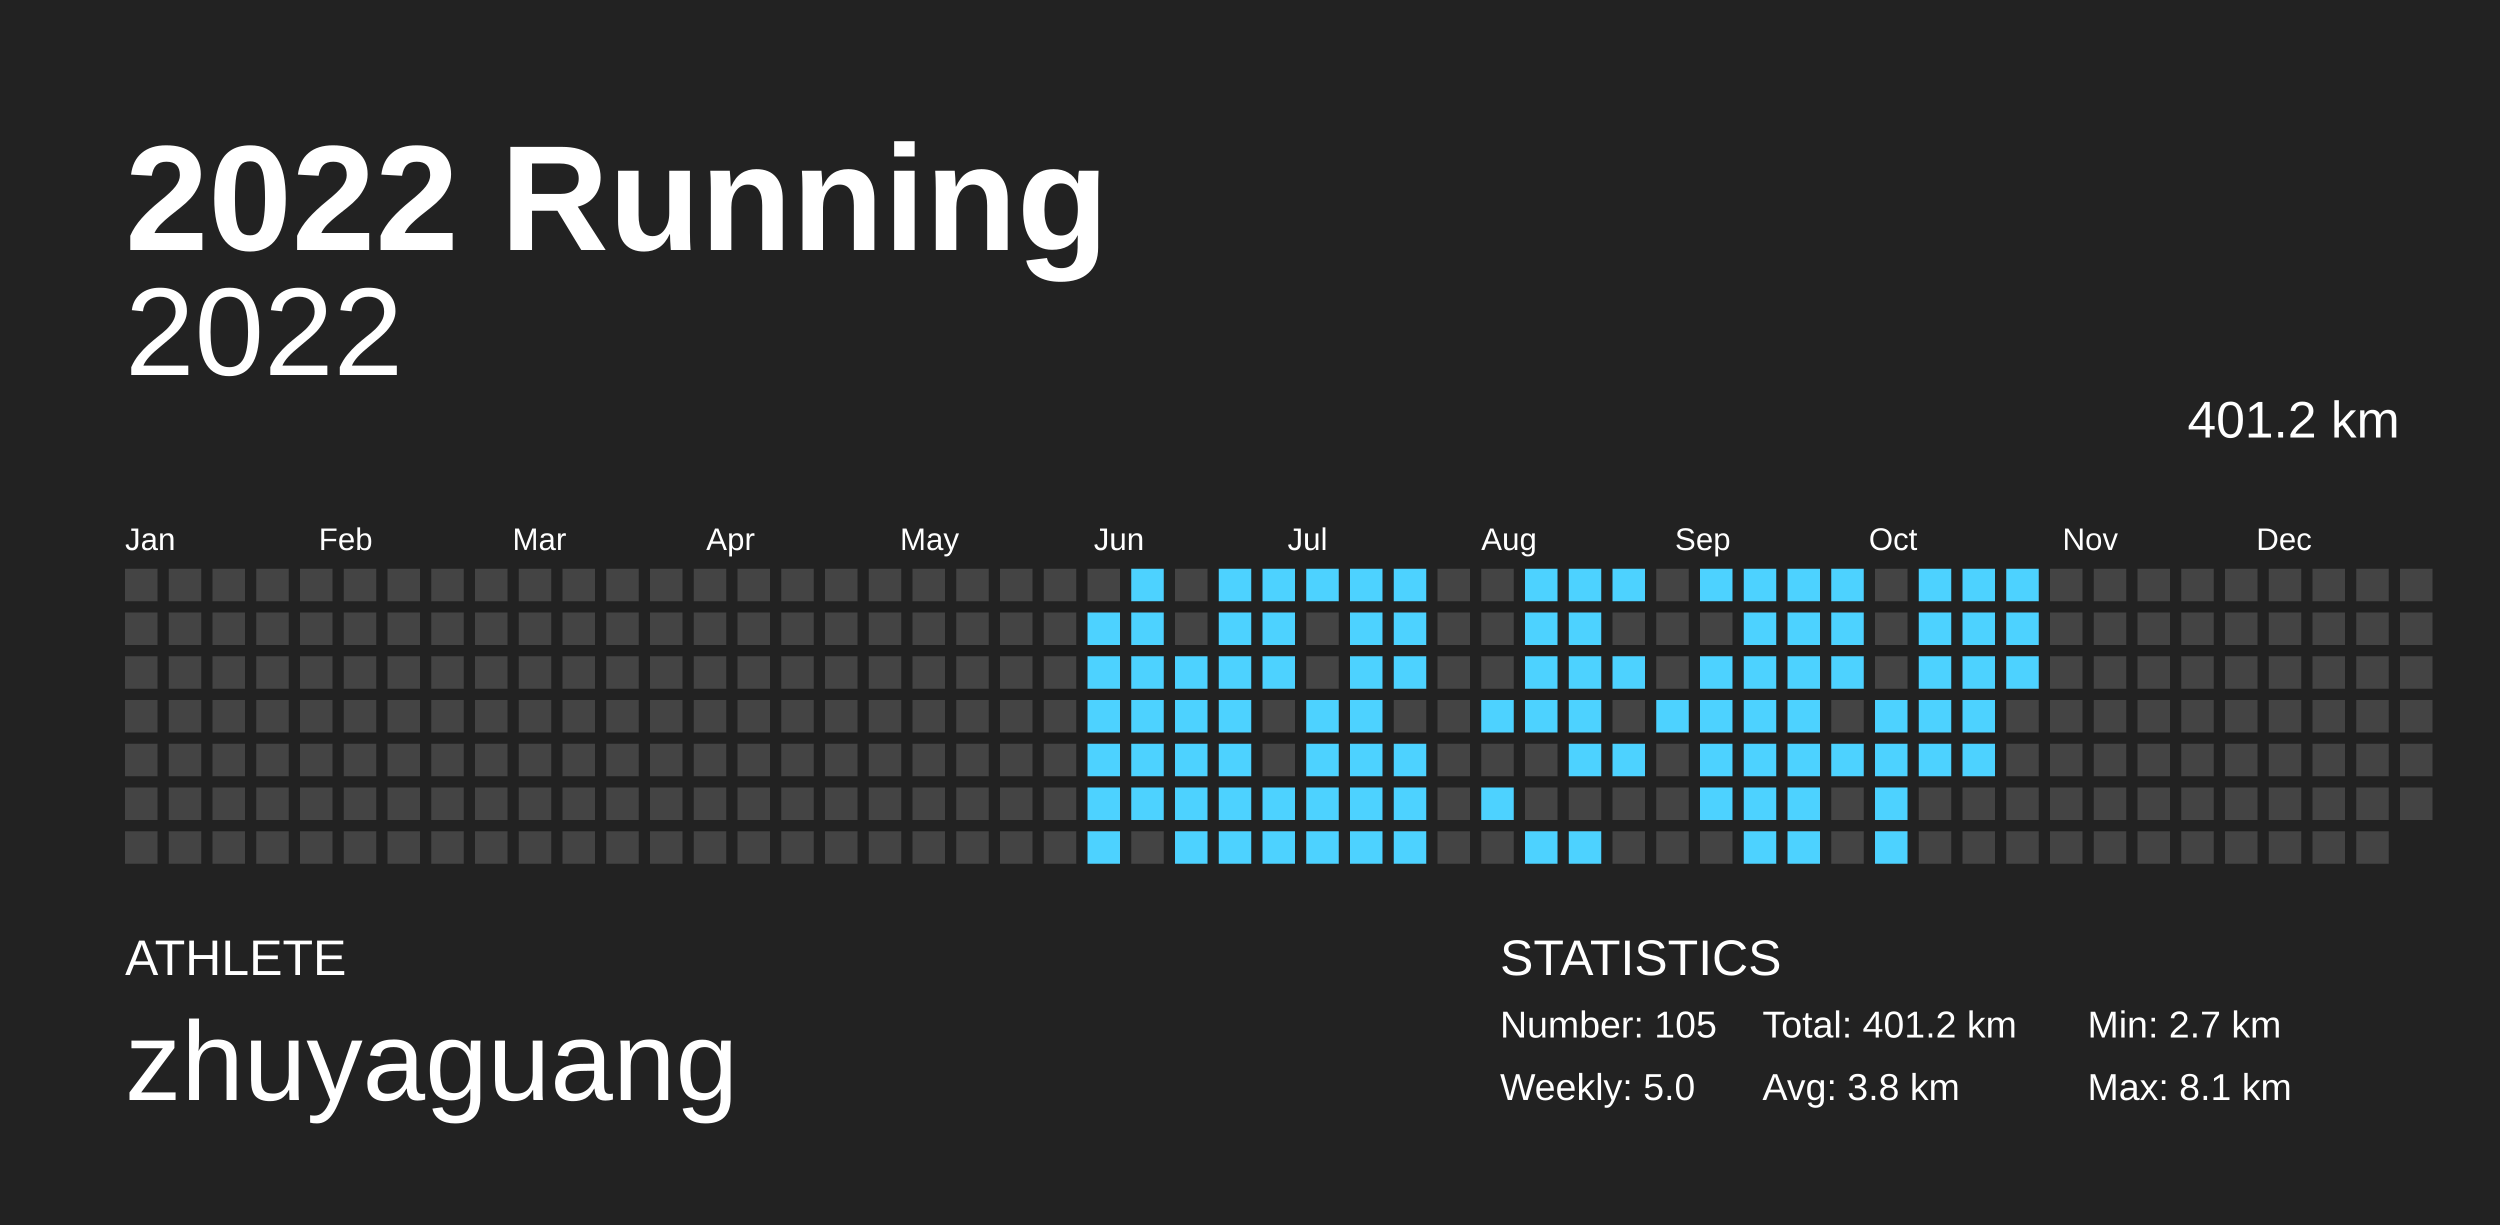
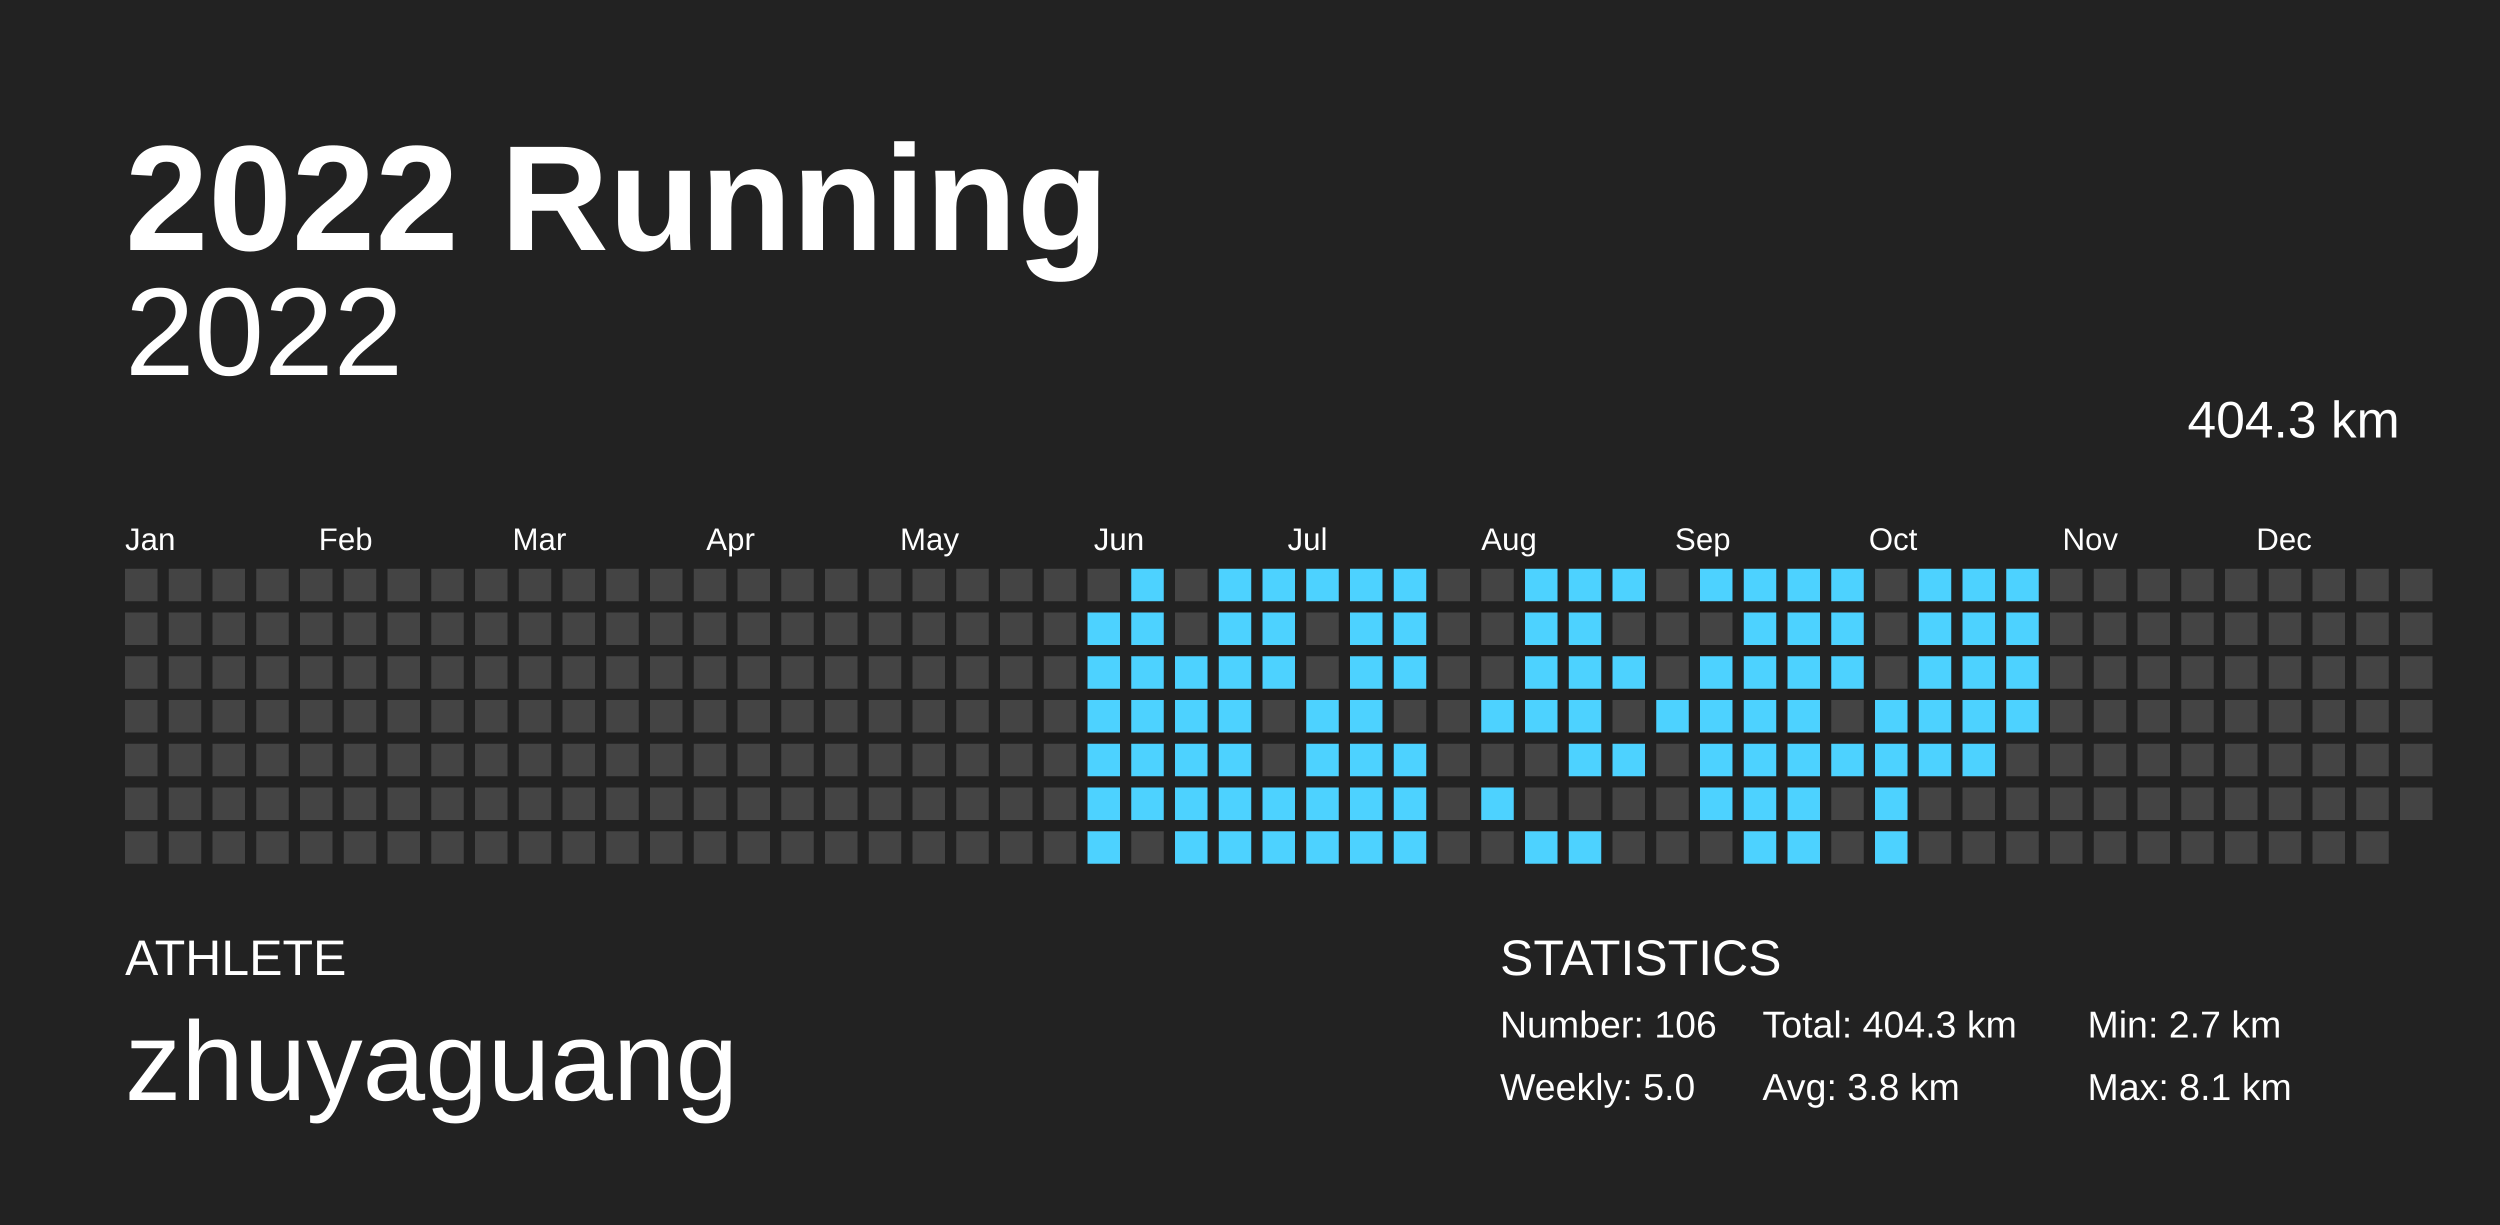
<svg xmlns="http://www.w3.org/2000/svg" baseProfile="full" height="98mm" version="1.1" viewBox="0,0,200,98" width="200mm">
  <defs />
  <rect fill="#222222" height="98" width="200" x="0" y="0" />
  <text fill="#FFFFFF" style="font-size:12px; font-family:Arial; font-weight:bold;" x="10" y="20">2022 Running</text>
  <text fill="#FFFFFF" style="font-size:4px; font-family:Arial" x="10" y="78">ATHLETE</text>
  <text fill="#FFFFFF" style="font-size:9px; font-family:Arial" x="10" y="88">zhuyaguang</text>
  <text fill="#FFFFFF" style="font-size:4px; font-family:Arial" x="120" y="78">STATISTICS</text>
-   <text fill="#FFFFFF" style="font-size:3px; font-family:Arial" x="120" y="83">Number: 105</text>
+   <text fill="#FFFFFF" style="font-size:3px; font-family:Arial" x="120" y="83">Number: 106</text>
  <text fill="#FFFFFF" style="font-size:3px; font-family:Arial" x="120" y="88">Weekly: 5.0</text>
-   <text fill="#FFFFFF" style="font-size:3px; font-family:Arial" x="141" y="83">Total: 401.2 km</text>
+   <text fill="#FFFFFF" style="font-size:3px; font-family:Arial" x="141" y="83">Total: 404.3 km</text>
  <text fill="#FFFFFF" style="font-size:3px; font-family:Arial" x="141" y="88">Avg: 3.8 km</text>
  <text fill="#FFFFFF" style="font-size:3px; font-family:Arial" x="167" y="83">Min: 2.7 km</text>
  <text fill="#FFFFFF" style="font-size:3px; font-family:Arial" x="167" y="88">Max: 8.1 km</text>
  <text alignment-baseline="hanging" fill="#FFFFFF" style="font-size:10.0px; font-family:Arial;" x="10" y="30">2022</text>
-   <text alignment-baseline="hanging" fill="#FFFFFF" style="font-size:4.125px; font-family:Arial;" x="175" y="35">401.2 km</text>
+   <text alignment-baseline="hanging" fill="#FFFFFF" style="font-size:4.125px; font-family:Arial;" x="175" y="35">404.3 km</text>
  <text fill="#FFFFFF" style="font-size:2.5px; font-family:Arial" x="10.0" y="44">Jan</text>
  <text fill="#FFFFFF" style="font-size:2.5px; font-family:Arial" x="25.5" y="44">Feb</text>
  <text fill="#FFFFFF" style="font-size:2.5px; font-family:Arial" x="41.0" y="44">Mar</text>
  <text fill="#FFFFFF" style="font-size:2.5px; font-family:Arial" x="56.5" y="44">Apr</text>
  <text fill="#FFFFFF" style="font-size:2.5px; font-family:Arial" x="72.0" y="44">May</text>
  <text fill="#FFFFFF" style="font-size:2.5px; font-family:Arial" x="87.5" y="44">Jun</text>
  <text fill="#FFFFFF" style="font-size:2.5px; font-family:Arial" x="103.0" y="44">Jul</text>
  <text fill="#FFFFFF" style="font-size:2.5px; font-family:Arial" x="118.5" y="44">Aug</text>
  <text fill="#FFFFFF" style="font-size:2.5px; font-family:Arial" x="134.0" y="44">Sep</text>
  <text fill="#FFFFFF" style="font-size:2.5px; font-family:Arial" x="149.5" y="44">Oct</text>
  <text fill="#FFFFFF" style="font-size:2.5px; font-family:Arial" x="165.0" y="44">Nov</text>
  <text fill="#FFFFFF" style="font-size:2.5px; font-family:Arial" x="180.5" y="44">Dec</text>
  <rect fill="#444444" height="2.6" width="2.6" x="10.0" y="45.5" />
  <rect fill="#444444" height="2.6" width="2.6" x="10.0" y="49.0" />
  <rect fill="#444444" height="2.6" width="2.6" x="10.0" y="52.5" />
  <rect fill="#444444" height="2.6" width="2.6" x="10.0" y="56.0" />
  <rect fill="#444444" height="2.6" width="2.6" x="10.0" y="59.5" />
  <rect fill="#444444" height="2.6" width="2.6" x="10.0" y="63.0" />
  <rect fill="#444444" height="2.6" width="2.6" x="10.0" y="66.5" />
  <rect fill="#444444" height="2.6" width="2.6" x="13.5" y="45.5" />
  <rect fill="#444444" height="2.6" width="2.6" x="13.5" y="49.0" />
  <rect fill="#444444" height="2.6" width="2.6" x="13.5" y="52.5" />
  <rect fill="#444444" height="2.6" width="2.6" x="13.5" y="56.0" />
  <rect fill="#444444" height="2.6" width="2.6" x="13.5" y="59.5" />
  <rect fill="#444444" height="2.6" width="2.6" x="13.5" y="63.0" />
  <rect fill="#444444" height="2.6" width="2.6" x="13.5" y="66.5" />
  <rect fill="#444444" height="2.6" width="2.6" x="17.0" y="45.5" />
  <rect fill="#444444" height="2.6" width="2.6" x="17.0" y="49.0" />
  <rect fill="#444444" height="2.6" width="2.6" x="17.0" y="52.5" />
  <rect fill="#444444" height="2.6" width="2.6" x="17.0" y="56.0" />
  <rect fill="#444444" height="2.6" width="2.6" x="17.0" y="59.5" />
  <rect fill="#444444" height="2.6" width="2.6" x="17.0" y="63.0" />
  <rect fill="#444444" height="2.6" width="2.6" x="17.0" y="66.5" />
  <rect fill="#444444" height="2.6" width="2.6" x="20.5" y="45.5" />
  <rect fill="#444444" height="2.6" width="2.6" x="20.5" y="49.0" />
  <rect fill="#444444" height="2.6" width="2.6" x="20.5" y="52.5" />
  <rect fill="#444444" height="2.6" width="2.6" x="20.5" y="56.0" />
  <rect fill="#444444" height="2.6" width="2.6" x="20.5" y="59.5" />
  <rect fill="#444444" height="2.6" width="2.6" x="20.5" y="63.0" />
  <rect fill="#444444" height="2.6" width="2.6" x="20.5" y="66.5" />
  <rect fill="#444444" height="2.6" width="2.6" x="24.0" y="45.5" />
  <rect fill="#444444" height="2.6" width="2.6" x="24.0" y="49.0" />
  <rect fill="#444444" height="2.6" width="2.6" x="24.0" y="52.5" />
  <rect fill="#444444" height="2.6" width="2.6" x="24.0" y="56.0" />
  <rect fill="#444444" height="2.6" width="2.6" x="24.0" y="59.5" />
  <rect fill="#444444" height="2.6" width="2.6" x="24.0" y="63.0" />
  <rect fill="#444444" height="2.6" width="2.6" x="24.0" y="66.5" />
  <rect fill="#444444" height="2.6" width="2.6" x="27.5" y="45.5" />
  <rect fill="#444444" height="2.6" width="2.6" x="27.5" y="49.0" />
  <rect fill="#444444" height="2.6" width="2.6" x="27.5" y="52.5" />
  <rect fill="#444444" height="2.6" width="2.6" x="27.5" y="56.0" />
  <rect fill="#444444" height="2.6" width="2.6" x="27.5" y="59.5" />
  <rect fill="#444444" height="2.6" width="2.6" x="27.5" y="63.0" />
  <rect fill="#444444" height="2.6" width="2.6" x="27.5" y="66.5" />
  <rect fill="#444444" height="2.6" width="2.6" x="31.0" y="45.5" />
  <rect fill="#444444" height="2.6" width="2.6" x="31.0" y="49.0" />
  <rect fill="#444444" height="2.6" width="2.6" x="31.0" y="52.5" />
  <rect fill="#444444" height="2.6" width="2.6" x="31.0" y="56.0" />
  <rect fill="#444444" height="2.6" width="2.6" x="31.0" y="59.5" />
  <rect fill="#444444" height="2.6" width="2.6" x="31.0" y="63.0" />
  <rect fill="#444444" height="2.6" width="2.6" x="31.0" y="66.5" />
  <rect fill="#444444" height="2.6" width="2.6" x="34.5" y="45.5" />
  <rect fill="#444444" height="2.6" width="2.6" x="34.5" y="49.0" />
  <rect fill="#444444" height="2.6" width="2.6" x="34.5" y="52.5" />
  <rect fill="#444444" height="2.6" width="2.6" x="34.5" y="56.0" />
  <rect fill="#444444" height="2.6" width="2.6" x="34.5" y="59.5" />
  <rect fill="#444444" height="2.6" width="2.6" x="34.5" y="63.0" />
  <rect fill="#444444" height="2.6" width="2.6" x="34.5" y="66.5" />
  <rect fill="#444444" height="2.6" width="2.6" x="38.0" y="45.5" />
  <rect fill="#444444" height="2.6" width="2.6" x="38.0" y="49.0" />
  <rect fill="#444444" height="2.6" width="2.6" x="38.0" y="52.5" />
  <rect fill="#444444" height="2.6" width="2.6" x="38.0" y="56.0" />
  <rect fill="#444444" height="2.6" width="2.6" x="38.0" y="59.5" />
  <rect fill="#444444" height="2.6" width="2.6" x="38.0" y="63.0" />
  <rect fill="#444444" height="2.6" width="2.6" x="38.0" y="66.5" />
  <rect fill="#444444" height="2.6" width="2.6" x="41.5" y="45.5" />
  <rect fill="#444444" height="2.6" width="2.6" x="41.5" y="49.0" />
  <rect fill="#444444" height="2.6" width="2.6" x="41.5" y="52.5" />
  <rect fill="#444444" height="2.6" width="2.6" x="41.5" y="56.0" />
  <rect fill="#444444" height="2.6" width="2.6" x="41.5" y="59.5" />
  <rect fill="#444444" height="2.6" width="2.6" x="41.5" y="63.0" />
  <rect fill="#444444" height="2.6" width="2.6" x="41.5" y="66.5" />
  <rect fill="#444444" height="2.6" width="2.6" x="45.0" y="45.5" />
  <rect fill="#444444" height="2.6" width="2.6" x="45.0" y="49.0" />
  <rect fill="#444444" height="2.6" width="2.6" x="45.0" y="52.5" />
  <rect fill="#444444" height="2.6" width="2.6" x="45.0" y="56.0" />
  <rect fill="#444444" height="2.6" width="2.6" x="45.0" y="59.5" />
  <rect fill="#444444" height="2.6" width="2.6" x="45.0" y="63.0" />
  <rect fill="#444444" height="2.6" width="2.6" x="45.0" y="66.5" />
  <rect fill="#444444" height="2.6" width="2.6" x="48.5" y="45.5" />
  <rect fill="#444444" height="2.6" width="2.6" x="48.5" y="49.0" />
  <rect fill="#444444" height="2.6" width="2.6" x="48.5" y="52.5" />
  <rect fill="#444444" height="2.6" width="2.6" x="48.5" y="56.0" />
  <rect fill="#444444" height="2.6" width="2.6" x="48.5" y="59.5" />
  <rect fill="#444444" height="2.6" width="2.6" x="48.5" y="63.0" />
  <rect fill="#444444" height="2.6" width="2.6" x="48.5" y="66.5" />
  <rect fill="#444444" height="2.6" width="2.6" x="52.0" y="45.5" />
  <rect fill="#444444" height="2.6" width="2.6" x="52.0" y="49.0" />
  <rect fill="#444444" height="2.6" width="2.6" x="52.0" y="52.5" />
  <rect fill="#444444" height="2.6" width="2.6" x="52.0" y="56.0" />
  <rect fill="#444444" height="2.6" width="2.6" x="52.0" y="59.5" />
  <rect fill="#444444" height="2.6" width="2.6" x="52.0" y="63.0" />
  <rect fill="#444444" height="2.6" width="2.6" x="52.0" y="66.5" />
  <rect fill="#444444" height="2.6" width="2.6" x="55.5" y="45.5" />
  <rect fill="#444444" height="2.6" width="2.6" x="55.5" y="49.0" />
  <rect fill="#444444" height="2.6" width="2.6" x="55.5" y="52.5" />
  <rect fill="#444444" height="2.6" width="2.6" x="55.5" y="56.0" />
  <rect fill="#444444" height="2.6" width="2.6" x="55.5" y="59.5" />
  <rect fill="#444444" height="2.6" width="2.6" x="55.5" y="63.0" />
  <rect fill="#444444" height="2.6" width="2.6" x="55.5" y="66.5" />
  <rect fill="#444444" height="2.6" width="2.6" x="59.0" y="45.5" />
  <rect fill="#444444" height="2.6" width="2.6" x="59.0" y="49.0" />
  <rect fill="#444444" height="2.6" width="2.6" x="59.0" y="52.5" />
  <rect fill="#444444" height="2.6" width="2.6" x="59.0" y="56.0" />
  <rect fill="#444444" height="2.6" width="2.6" x="59.0" y="59.5" />
  <rect fill="#444444" height="2.6" width="2.6" x="59.0" y="63.0" />
  <rect fill="#444444" height="2.6" width="2.6" x="59.0" y="66.5" />
  <rect fill="#444444" height="2.6" width="2.6" x="62.5" y="45.5" />
  <rect fill="#444444" height="2.6" width="2.6" x="62.5" y="49.0" />
  <rect fill="#444444" height="2.6" width="2.6" x="62.5" y="52.5" />
  <rect fill="#444444" height="2.6" width="2.6" x="62.5" y="56.0" />
  <rect fill="#444444" height="2.6" width="2.6" x="62.5" y="59.5" />
  <rect fill="#444444" height="2.6" width="2.6" x="62.5" y="63.0" />
  <rect fill="#444444" height="2.6" width="2.6" x="62.5" y="66.5" />
  <rect fill="#444444" height="2.6" width="2.6" x="66.0" y="45.5" />
  <rect fill="#444444" height="2.6" width="2.6" x="66.0" y="49.0" />
  <rect fill="#444444" height="2.6" width="2.6" x="66.0" y="52.5" />
  <rect fill="#444444" height="2.6" width="2.6" x="66.0" y="56.0" />
  <rect fill="#444444" height="2.6" width="2.6" x="66.0" y="59.5" />
  <rect fill="#444444" height="2.6" width="2.6" x="66.0" y="63.0" />
  <rect fill="#444444" height="2.6" width="2.6" x="66.0" y="66.5" />
  <rect fill="#444444" height="2.6" width="2.6" x="69.5" y="45.5" />
  <rect fill="#444444" height="2.6" width="2.6" x="69.5" y="49.0" />
  <rect fill="#444444" height="2.6" width="2.6" x="69.5" y="52.5" />
  <rect fill="#444444" height="2.6" width="2.6" x="69.5" y="56.0" />
  <rect fill="#444444" height="2.6" width="2.6" x="69.5" y="59.5" />
  <rect fill="#444444" height="2.6" width="2.6" x="69.5" y="63.0" />
  <rect fill="#444444" height="2.6" width="2.6" x="69.5" y="66.5" />
  <rect fill="#444444" height="2.6" width="2.6" x="73.0" y="45.5" />
  <rect fill="#444444" height="2.6" width="2.6" x="73.0" y="49.0" />
  <rect fill="#444444" height="2.6" width="2.6" x="73.0" y="52.5" />
  <rect fill="#444444" height="2.6" width="2.6" x="73.0" y="56.0" />
  <rect fill="#444444" height="2.6" width="2.6" x="73.0" y="59.5" />
  <rect fill="#444444" height="2.6" width="2.6" x="73.0" y="63.0" />
  <rect fill="#444444" height="2.6" width="2.6" x="73.0" y="66.5" />
  <rect fill="#444444" height="2.6" width="2.6" x="76.5" y="45.5" />
  <rect fill="#444444" height="2.6" width="2.6" x="76.5" y="49.0" />
  <rect fill="#444444" height="2.6" width="2.6" x="76.5" y="52.5" />
  <rect fill="#444444" height="2.6" width="2.6" x="76.5" y="56.0" />
  <rect fill="#444444" height="2.6" width="2.6" x="76.5" y="59.5" />
  <rect fill="#444444" height="2.6" width="2.6" x="76.5" y="63.0" />
  <rect fill="#444444" height="2.6" width="2.6" x="76.5" y="66.5" />
  <rect fill="#444444" height="2.6" width="2.6" x="80.0" y="45.5" />
  <rect fill="#444444" height="2.6" width="2.6" x="80.0" y="49.0" />
  <rect fill="#444444" height="2.6" width="2.6" x="80.0" y="52.5" />
  <rect fill="#444444" height="2.6" width="2.6" x="80.0" y="56.0" />
  <rect fill="#444444" height="2.6" width="2.6" x="80.0" y="59.5" />
  <rect fill="#444444" height="2.6" width="2.6" x="80.0" y="63.0" />
  <rect fill="#444444" height="2.6" width="2.6" x="80.0" y="66.5" />
  <rect fill="#444444" height="2.6" width="2.6" x="83.5" y="45.5" />
  <rect fill="#444444" height="2.6" width="2.6" x="83.5" y="49.0" />
  <rect fill="#444444" height="2.6" width="2.6" x="83.5" y="52.5" />
  <rect fill="#444444" height="2.6" width="2.6" x="83.5" y="56.0" />
  <rect fill="#444444" height="2.6" width="2.6" x="83.5" y="59.5" />
  <rect fill="#444444" height="2.6" width="2.6" x="83.5" y="63.0" />
  <rect fill="#444444" height="2.6" width="2.6" x="83.5" y="66.5" />
  <rect fill="#444444" height="2.6" width="2.6" x="87.0" y="45.5" />
  <rect fill="#4dd2ff" height="2.6" width="2.6" x="87.0" y="49.0" />
  <rect fill="#4dd2ff" height="2.6" width="2.6" x="87.0" y="52.5" />
  <rect fill="#4dd2ff" height="2.6" width="2.6" x="87.0" y="56.0" />
  <rect fill="#4dd2ff" height="2.6" width="2.6" x="87.0" y="59.5" />
  <rect fill="#4dd2ff" height="2.6" width="2.6" x="87.0" y="63.0" />
  <rect fill="#4dd2ff" height="2.6" width="2.6" x="87.0" y="66.5" />
  <rect fill="#4dd2ff" height="2.6" width="2.6" x="90.5" y="45.5" />
  <rect fill="#4dd2ff" height="2.6" width="2.6" x="90.5" y="49.0" />
  <rect fill="#4dd2ff" height="2.6" width="2.6" x="90.5" y="52.5" />
  <rect fill="#4dd2ff" height="2.6" width="2.6" x="90.5" y="56.0" />
  <rect fill="#4dd2ff" height="2.6" width="2.6" x="90.5" y="59.5" />
  <rect fill="#4dd2ff" height="2.6" width="2.6" x="90.5" y="63.0" />
  <rect fill="#444444" height="2.6" width="2.6" x="90.5" y="66.5" />
  <rect fill="#444444" height="2.6" width="2.6" x="94.0" y="45.5" />
  <rect fill="#444444" height="2.6" width="2.6" x="94.0" y="49.0" />
  <rect fill="#4dd2ff" height="2.6" width="2.6" x="94.0" y="52.5" />
  <rect fill="#4dd2ff" height="2.6" width="2.6" x="94.0" y="56.0" />
  <rect fill="#4dd2ff" height="2.6" width="2.6" x="94.0" y="59.5" />
  <rect fill="#4dd2ff" height="2.6" width="2.6" x="94.0" y="63.0" />
  <rect fill="#4dd2ff" height="2.6" width="2.6" x="94.0" y="66.5" />
  <rect fill="#4dd2ff" height="2.6" width="2.6" x="97.5" y="45.5" />
  <rect fill="#4dd2ff" height="2.6" width="2.6" x="97.5" y="49.0" />
  <rect fill="#4dd2ff" height="2.6" width="2.6" x="97.5" y="52.5" />
  <rect fill="#4dd2ff" height="2.6" width="2.6" x="97.5" y="56.0" />
  <rect fill="#4dd2ff" height="2.6" width="2.6" x="97.5" y="59.5" />
  <rect fill="#4dd2ff" height="2.6" width="2.6" x="97.5" y="63.0" />
  <rect fill="#4dd2ff" height="2.6" width="2.6" x="97.5" y="66.5" />
  <rect fill="#4dd2ff" height="2.6" width="2.6" x="101.0" y="45.5" />
  <rect fill="#4dd2ff" height="2.6" width="2.6" x="101.0" y="49.0" />
  <rect fill="#4dd2ff" height="2.6" width="2.6" x="101.0" y="52.5" />
  <rect fill="#444444" height="2.6" width="2.6" x="101.0" y="56.0" />
  <rect fill="#444444" height="2.6" width="2.6" x="101.0" y="59.5" />
  <rect fill="#4dd2ff" height="2.6" width="2.6" x="101.0" y="63.0" />
  <rect fill="#4dd2ff" height="2.6" width="2.6" x="101.0" y="66.5" />
  <rect fill="#4dd2ff" height="2.6" width="2.6" x="104.5" y="45.5" />
  <rect fill="#444444" height="2.6" width="2.6" x="104.5" y="49.0" />
  <rect fill="#444444" height="2.6" width="2.6" x="104.5" y="52.5" />
  <rect fill="#4dd2ff" height="2.6" width="2.6" x="104.5" y="56.0" />
  <rect fill="#4dd2ff" height="2.6" width="2.6" x="104.5" y="59.5" />
  <rect fill="#4dd2ff" height="2.6" width="2.6" x="104.5" y="63.0" />
  <rect fill="#4dd2ff" height="2.6" width="2.6" x="104.5" y="66.5" />
  <rect fill="#4dd2ff" height="2.6" width="2.6" x="108.0" y="45.5" />
  <rect fill="#4dd2ff" height="2.6" width="2.6" x="108.0" y="49.0" />
  <rect fill="#4dd2ff" height="2.6" width="2.6" x="108.0" y="52.5" />
  <rect fill="#4dd2ff" height="2.6" width="2.6" x="108.0" y="56.0" />
  <rect fill="#4dd2ff" height="2.6" width="2.6" x="108.0" y="59.5" />
  <rect fill="#4dd2ff" height="2.6" width="2.6" x="108.0" y="63.0" />
  <rect fill="#4dd2ff" height="2.6" width="2.6" x="108.0" y="66.5" />
  <rect fill="#4dd2ff" height="2.6" width="2.6" x="111.5" y="45.5" />
  <rect fill="#4dd2ff" height="2.6" width="2.6" x="111.5" y="49.0" />
  <rect fill="#4dd2ff" height="2.6" width="2.6" x="111.5" y="52.5" />
  <rect fill="#444444" height="2.6" width="2.6" x="111.5" y="56.0" />
  <rect fill="#4dd2ff" height="2.6" width="2.6" x="111.5" y="59.5" />
  <rect fill="#4dd2ff" height="2.6" width="2.6" x="111.5" y="63.0" />
  <rect fill="#4dd2ff" height="2.6" width="2.6" x="111.5" y="66.5" />
  <rect fill="#444444" height="2.6" width="2.6" x="115.0" y="45.5" />
  <rect fill="#444444" height="2.6" width="2.6" x="115.0" y="49.0" />
  <rect fill="#444444" height="2.6" width="2.6" x="115.0" y="52.5" />
  <rect fill="#444444" height="2.6" width="2.6" x="115.0" y="56.0" />
  <rect fill="#444444" height="2.6" width="2.6" x="115.0" y="59.5" />
  <rect fill="#444444" height="2.6" width="2.6" x="115.0" y="63.0" />
  <rect fill="#444444" height="2.6" width="2.6" x="115.0" y="66.5" />
  <rect fill="#444444" height="2.6" width="2.6" x="118.5" y="45.5" />
  <rect fill="#444444" height="2.6" width="2.6" x="118.5" y="49.0" />
  <rect fill="#444444" height="2.6" width="2.6" x="118.5" y="52.5" />
  <rect fill="#4dd2ff" height="2.6" width="2.6" x="118.5" y="56.0" />
  <rect fill="#444444" height="2.6" width="2.6" x="118.5" y="59.5" />
  <rect fill="#4dd2ff" height="2.6" width="2.6" x="118.5" y="63.0" />
  <rect fill="#444444" height="2.6" width="2.6" x="118.5" y="66.5" />
  <rect fill="#4dd2ff" height="2.6" width="2.6" x="122.0" y="45.5" />
  <rect fill="#4dd2ff" height="2.6" width="2.6" x="122.0" y="49.0" />
  <rect fill="#4dd2ff" height="2.6" width="2.6" x="122.0" y="52.5" />
  <rect fill="#4dd2ff" height="2.6" width="2.6" x="122.0" y="56.0" />
  <rect fill="#444444" height="2.6" width="2.6" x="122.0" y="59.5" />
  <rect fill="#444444" height="2.6" width="2.6" x="122.0" y="63.0" />
  <rect fill="#4dd2ff" height="2.6" width="2.6" x="122.0" y="66.5" />
  <rect fill="#4dd2ff" height="2.6" width="2.6" x="125.5" y="45.5" />
  <rect fill="#4dd2ff" height="2.6" width="2.6" x="125.5" y="49.0" />
  <rect fill="#4dd2ff" height="2.6" width="2.6" x="125.5" y="52.5" />
  <rect fill="#4dd2ff" height="2.6" width="2.6" x="125.5" y="56.0" />
  <rect fill="#4dd2ff" height="2.6" width="2.6" x="125.5" y="59.5" />
  <rect fill="#444444" height="2.6" width="2.6" x="125.5" y="63.0" />
  <rect fill="#4dd2ff" height="2.6" width="2.6" x="125.5" y="66.5" />
  <rect fill="#4dd2ff" height="2.6" width="2.6" x="129.0" y="45.5" />
  <rect fill="#444444" height="2.6" width="2.6" x="129.0" y="49.0" />
  <rect fill="#4dd2ff" height="2.6" width="2.6" x="129.0" y="52.5" />
  <rect fill="#444444" height="2.6" width="2.6" x="129.0" y="56.0" />
  <rect fill="#4dd2ff" height="2.6" width="2.6" x="129.0" y="59.5" />
  <rect fill="#444444" height="2.6" width="2.6" x="129.0" y="63.0" />
  <rect fill="#444444" height="2.6" width="2.6" x="129.0" y="66.5" />
  <rect fill="#444444" height="2.6" width="2.6" x="132.5" y="45.5" />
  <rect fill="#444444" height="2.6" width="2.6" x="132.5" y="49.0" />
  <rect fill="#444444" height="2.6" width="2.6" x="132.5" y="52.5" />
  <rect fill="#4dd2ff" height="2.6" width="2.6" x="132.5" y="56.0" />
  <rect fill="#444444" height="2.6" width="2.6" x="132.5" y="59.5" />
  <rect fill="#444444" height="2.6" width="2.6" x="132.5" y="63.0" />
  <rect fill="#444444" height="2.6" width="2.6" x="132.5" y="66.5" />
  <rect fill="#4dd2ff" height="2.6" width="2.6" x="136.0" y="45.5" />
  <rect fill="#444444" height="2.6" width="2.6" x="136.0" y="49.0" />
  <rect fill="#4dd2ff" height="2.6" width="2.6" x="136.0" y="52.5" />
  <rect fill="#4dd2ff" height="2.6" width="2.6" x="136.0" y="56.0" />
  <rect fill="#4dd2ff" height="2.6" width="2.6" x="136.0" y="59.5" />
  <rect fill="#4dd2ff" height="2.6" width="2.6" x="136.0" y="63.0" />
  <rect fill="#444444" height="2.6" width="2.6" x="136.0" y="66.5" />
  <rect fill="#4dd2ff" height="2.6" width="2.6" x="139.5" y="45.5" />
  <rect fill="#4dd2ff" height="2.6" width="2.6" x="139.5" y="49.0" />
  <rect fill="#4dd2ff" height="2.6" width="2.6" x="139.5" y="52.5" />
  <rect fill="#4dd2ff" height="2.6" width="2.6" x="139.5" y="56.0" />
  <rect fill="#4dd2ff" height="2.6" width="2.6" x="139.5" y="59.5" />
  <rect fill="#4dd2ff" height="2.6" width="2.6" x="139.5" y="63.0" />
  <rect fill="#4dd2ff" height="2.6" width="2.6" x="139.5" y="66.5" />
  <rect fill="#4dd2ff" height="2.6" width="2.6" x="143.0" y="45.5" />
  <rect fill="#4dd2ff" height="2.6" width="2.6" x="143.0" y="49.0" />
  <rect fill="#4dd2ff" height="2.6" width="2.6" x="143.0" y="52.5" />
  <rect fill="#4dd2ff" height="2.6" width="2.6" x="143.0" y="56.0" />
  <rect fill="#4dd2ff" height="2.6" width="2.6" x="143.0" y="59.5" />
  <rect fill="#4dd2ff" height="2.6" width="2.6" x="143.0" y="63.0" />
  <rect fill="#4dd2ff" height="2.6" width="2.6" x="143.0" y="66.5" />
  <rect fill="#4dd2ff" height="2.6" width="2.6" x="146.5" y="45.5" />
  <rect fill="#4dd2ff" height="2.6" width="2.6" x="146.5" y="49.0" />
  <rect fill="#4dd2ff" height="2.6" width="2.6" x="146.5" y="52.5" />
  <rect fill="#444444" height="2.6" width="2.6" x="146.5" y="56.0" />
  <rect fill="#4dd2ff" height="2.6" width="2.6" x="146.5" y="59.5" />
  <rect fill="#444444" height="2.6" width="2.6" x="146.5" y="63.0" />
  <rect fill="#444444" height="2.6" width="2.6" x="146.5" y="66.5" />
  <rect fill="#444444" height="2.6" width="2.6" x="150.0" y="45.5" />
  <rect fill="#444444" height="2.6" width="2.6" x="150.0" y="49.0" />
  <rect fill="#444444" height="2.6" width="2.6" x="150.0" y="52.5" />
  <rect fill="#4dd2ff" height="2.6" width="2.6" x="150.0" y="56.0" />
  <rect fill="#4dd2ff" height="2.6" width="2.6" x="150.0" y="59.5" />
  <rect fill="#4dd2ff" height="2.6" width="2.6" x="150.0" y="63.0" />
  <rect fill="#4dd2ff" height="2.6" width="2.6" x="150.0" y="66.5" />
  <rect fill="#4dd2ff" height="2.6" width="2.6" x="153.5" y="45.5" />
  <rect fill="#4dd2ff" height="2.6" width="2.6" x="153.5" y="49.0" />
  <rect fill="#4dd2ff" height="2.6" width="2.6" x="153.5" y="52.5" />
  <rect fill="#4dd2ff" height="2.6" width="2.6" x="153.5" y="56.0" />
  <rect fill="#4dd2ff" height="2.6" width="2.6" x="153.5" y="59.5" />
  <rect fill="#444444" height="2.6" width="2.6" x="153.5" y="63.0" />
  <rect fill="#444444" height="2.6" width="2.6" x="153.5" y="66.5" />
  <rect fill="#4dd2ff" height="2.6" width="2.6" x="157.0" y="45.5" />
  <rect fill="#4dd2ff" height="2.6" width="2.6" x="157.0" y="49.0" />
  <rect fill="#4dd2ff" height="2.6" width="2.6" x="157.0" y="52.5" />
  <rect fill="#4dd2ff" height="2.6" width="2.6" x="157.0" y="56.0" />
  <rect fill="#4dd2ff" height="2.6" width="2.6" x="157.0" y="59.5" />
  <rect fill="#444444" height="2.6" width="2.6" x="157.0" y="63.0" />
  <rect fill="#444444" height="2.6" width="2.6" x="157.0" y="66.5" />
  <rect fill="#4dd2ff" height="2.6" width="2.6" x="160.5" y="45.5" />
  <rect fill="#4dd2ff" height="2.6" width="2.6" x="160.5" y="49.0" />
  <rect fill="#4dd2ff" height="2.6" width="2.6" x="160.5" y="52.5" />
-   <rect fill="#444444" height="2.6" width="2.6" x="160.5" y="56.0" />
+   <rect fill="#4dd2ff" height="2.6" width="2.6" x="160.5" y="56.0" />
  <rect fill="#444444" height="2.6" width="2.6" x="160.5" y="59.5" />
  <rect fill="#444444" height="2.6" width="2.6" x="160.5" y="63.0" />
  <rect fill="#444444" height="2.6" width="2.6" x="160.5" y="66.5" />
  <rect fill="#444444" height="2.6" width="2.6" x="164.0" y="45.5" />
  <rect fill="#444444" height="2.6" width="2.6" x="164.0" y="49.0" />
  <rect fill="#444444" height="2.6" width="2.6" x="164.0" y="52.5" />
  <rect fill="#444444" height="2.6" width="2.6" x="164.0" y="56.0" />
  <rect fill="#444444" height="2.6" width="2.6" x="164.0" y="59.5" />
  <rect fill="#444444" height="2.6" width="2.6" x="164.0" y="63.0" />
  <rect fill="#444444" height="2.6" width="2.6" x="164.0" y="66.5" />
  <rect fill="#444444" height="2.6" width="2.6" x="167.5" y="45.5" />
  <rect fill="#444444" height="2.6" width="2.6" x="167.5" y="49.0" />
  <rect fill="#444444" height="2.6" width="2.6" x="167.5" y="52.5" />
  <rect fill="#444444" height="2.6" width="2.6" x="167.5" y="56.0" />
  <rect fill="#444444" height="2.6" width="2.6" x="167.5" y="59.5" />
  <rect fill="#444444" height="2.6" width="2.6" x="167.5" y="63.0" />
  <rect fill="#444444" height="2.6" width="2.6" x="167.5" y="66.5" />
  <rect fill="#444444" height="2.6" width="2.6" x="171.0" y="45.5" />
  <rect fill="#444444" height="2.6" width="2.6" x="171.0" y="49.0" />
  <rect fill="#444444" height="2.6" width="2.6" x="171.0" y="52.5" />
  <rect fill="#444444" height="2.6" width="2.6" x="171.0" y="56.0" />
  <rect fill="#444444" height="2.6" width="2.6" x="171.0" y="59.5" />
  <rect fill="#444444" height="2.6" width="2.6" x="171.0" y="63.0" />
  <rect fill="#444444" height="2.6" width="2.6" x="171.0" y="66.5" />
  <rect fill="#444444" height="2.6" width="2.6" x="174.5" y="45.5" />
  <rect fill="#444444" height="2.6" width="2.6" x="174.5" y="49.0" />
  <rect fill="#444444" height="2.6" width="2.6" x="174.5" y="52.5" />
  <rect fill="#444444" height="2.6" width="2.6" x="174.5" y="56.0" />
  <rect fill="#444444" height="2.6" width="2.6" x="174.5" y="59.5" />
  <rect fill="#444444" height="2.6" width="2.6" x="174.5" y="63.0" />
  <rect fill="#444444" height="2.6" width="2.6" x="174.5" y="66.5" />
  <rect fill="#444444" height="2.6" width="2.6" x="178.0" y="45.5" />
  <rect fill="#444444" height="2.6" width="2.6" x="178.0" y="49.0" />
  <rect fill="#444444" height="2.6" width="2.6" x="178.0" y="52.5" />
  <rect fill="#444444" height="2.6" width="2.6" x="178.0" y="56.0" />
  <rect fill="#444444" height="2.6" width="2.6" x="178.0" y="59.5" />
  <rect fill="#444444" height="2.6" width="2.6" x="178.0" y="63.0" />
  <rect fill="#444444" height="2.6" width="2.6" x="178.0" y="66.5" />
  <rect fill="#444444" height="2.6" width="2.6" x="181.5" y="45.5" />
  <rect fill="#444444" height="2.6" width="2.6" x="181.5" y="49.0" />
  <rect fill="#444444" height="2.6" width="2.6" x="181.5" y="52.5" />
  <rect fill="#444444" height="2.6" width="2.6" x="181.5" y="56.0" />
  <rect fill="#444444" height="2.6" width="2.6" x="181.5" y="59.5" />
  <rect fill="#444444" height="2.6" width="2.6" x="181.5" y="63.0" />
  <rect fill="#444444" height="2.6" width="2.6" x="181.5" y="66.5" />
  <rect fill="#444444" height="2.6" width="2.6" x="185.0" y="45.5" />
  <rect fill="#444444" height="2.6" width="2.6" x="185.0" y="49.0" />
  <rect fill="#444444" height="2.6" width="2.6" x="185.0" y="52.5" />
  <rect fill="#444444" height="2.6" width="2.6" x="185.0" y="56.0" />
  <rect fill="#444444" height="2.6" width="2.6" x="185.0" y="59.5" />
  <rect fill="#444444" height="2.6" width="2.6" x="185.0" y="63.0" />
  <rect fill="#444444" height="2.6" width="2.6" x="185.0" y="66.5" />
  <rect fill="#444444" height="2.6" width="2.6" x="188.5" y="45.5" />
  <rect fill="#444444" height="2.6" width="2.6" x="188.5" y="49.0" />
  <rect fill="#444444" height="2.6" width="2.6" x="188.5" y="52.5" />
  <rect fill="#444444" height="2.6" width="2.6" x="188.5" y="56.0" />
  <rect fill="#444444" height="2.6" width="2.6" x="188.5" y="59.5" />
  <rect fill="#444444" height="2.6" width="2.6" x="188.5" y="63.0" />
  <rect fill="#444444" height="2.6" width="2.6" x="188.5" y="66.5" />
  <rect fill="#444444" height="2.6" width="2.6" x="192.0" y="45.5" />
  <rect fill="#444444" height="2.6" width="2.6" x="192.0" y="49.0" />
  <rect fill="#444444" height="2.6" width="2.6" x="192.0" y="52.5" />
  <rect fill="#444444" height="2.6" width="2.6" x="192.0" y="56.0" />
  <rect fill="#444444" height="2.6" width="2.6" x="192.0" y="59.5" />
  <rect fill="#444444" height="2.6" width="2.6" x="192.0" y="63.0" />
</svg>
